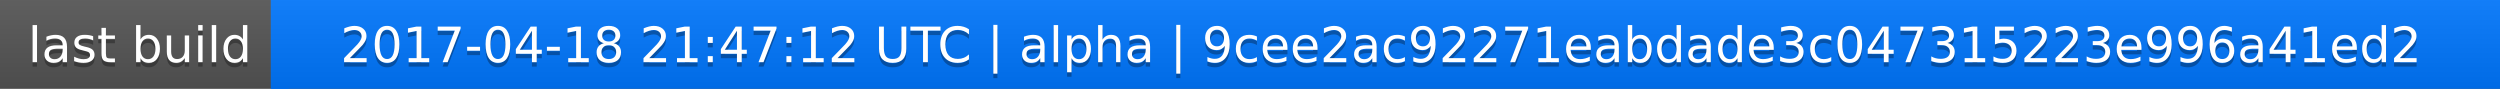
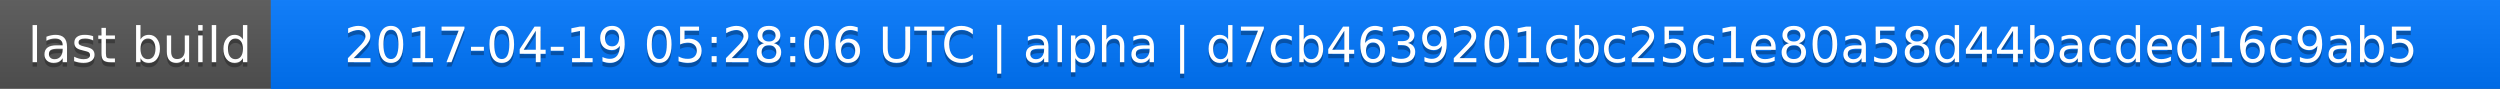
<svg xmlns="http://www.w3.org/2000/svg" width="563" height="20">
  <linearGradient id="a" x2="0" y2="100%">
    <stop offset="0" stop-color="#bbb" stop-opacity=".1" />
    <stop offset="1" stop-opacity=".1" />
  </linearGradient>
  <rect rx="0" width="563" height="20" fill="#555" />
  <rect rx="0" x="61" width="502" height="20" fill="#07f" />
  <path fill="#07f" d="M61 0h4v20h-4z" />
  <rect rx="0" width="563" height="20" fill="url(#a)" />
  <g fill="#fff" text-anchor="middle" font-family="DejaVu Sans,Verdana,Geneva,sans-serif" font-size="11">
    <text x="31.5" y="15" fill="#010101" fill-opacity=".3">last build</text>
    <text x="31.5" y="14">last build</text>
-     <text x="311" y="15" fill="#010101" fill-opacity=".3">2017-04-18 21:47:12 UTC | alpha | 9cee2ac92271eabdade3c047315223e996a41ed2</text>
-     <text x="311" y="14">2017-04-18 21:47:12 UTC | alpha | 9cee2ac92271eabdade3c047315223e996a41ed2</text>
+     <text x="311" y="15" fill="#010101" fill-opacity=".3">2017-04-19 05:28:06 UTC | alpha | d7cb4639201cbc25c1e80a58d44bacded16c9ab5</text>
+     <text x="311" y="14">2017-04-19 05:28:06 UTC | alpha | d7cb4639201cbc25c1e80a58d44bacded16c9ab5</text>
  </g>
</svg>
